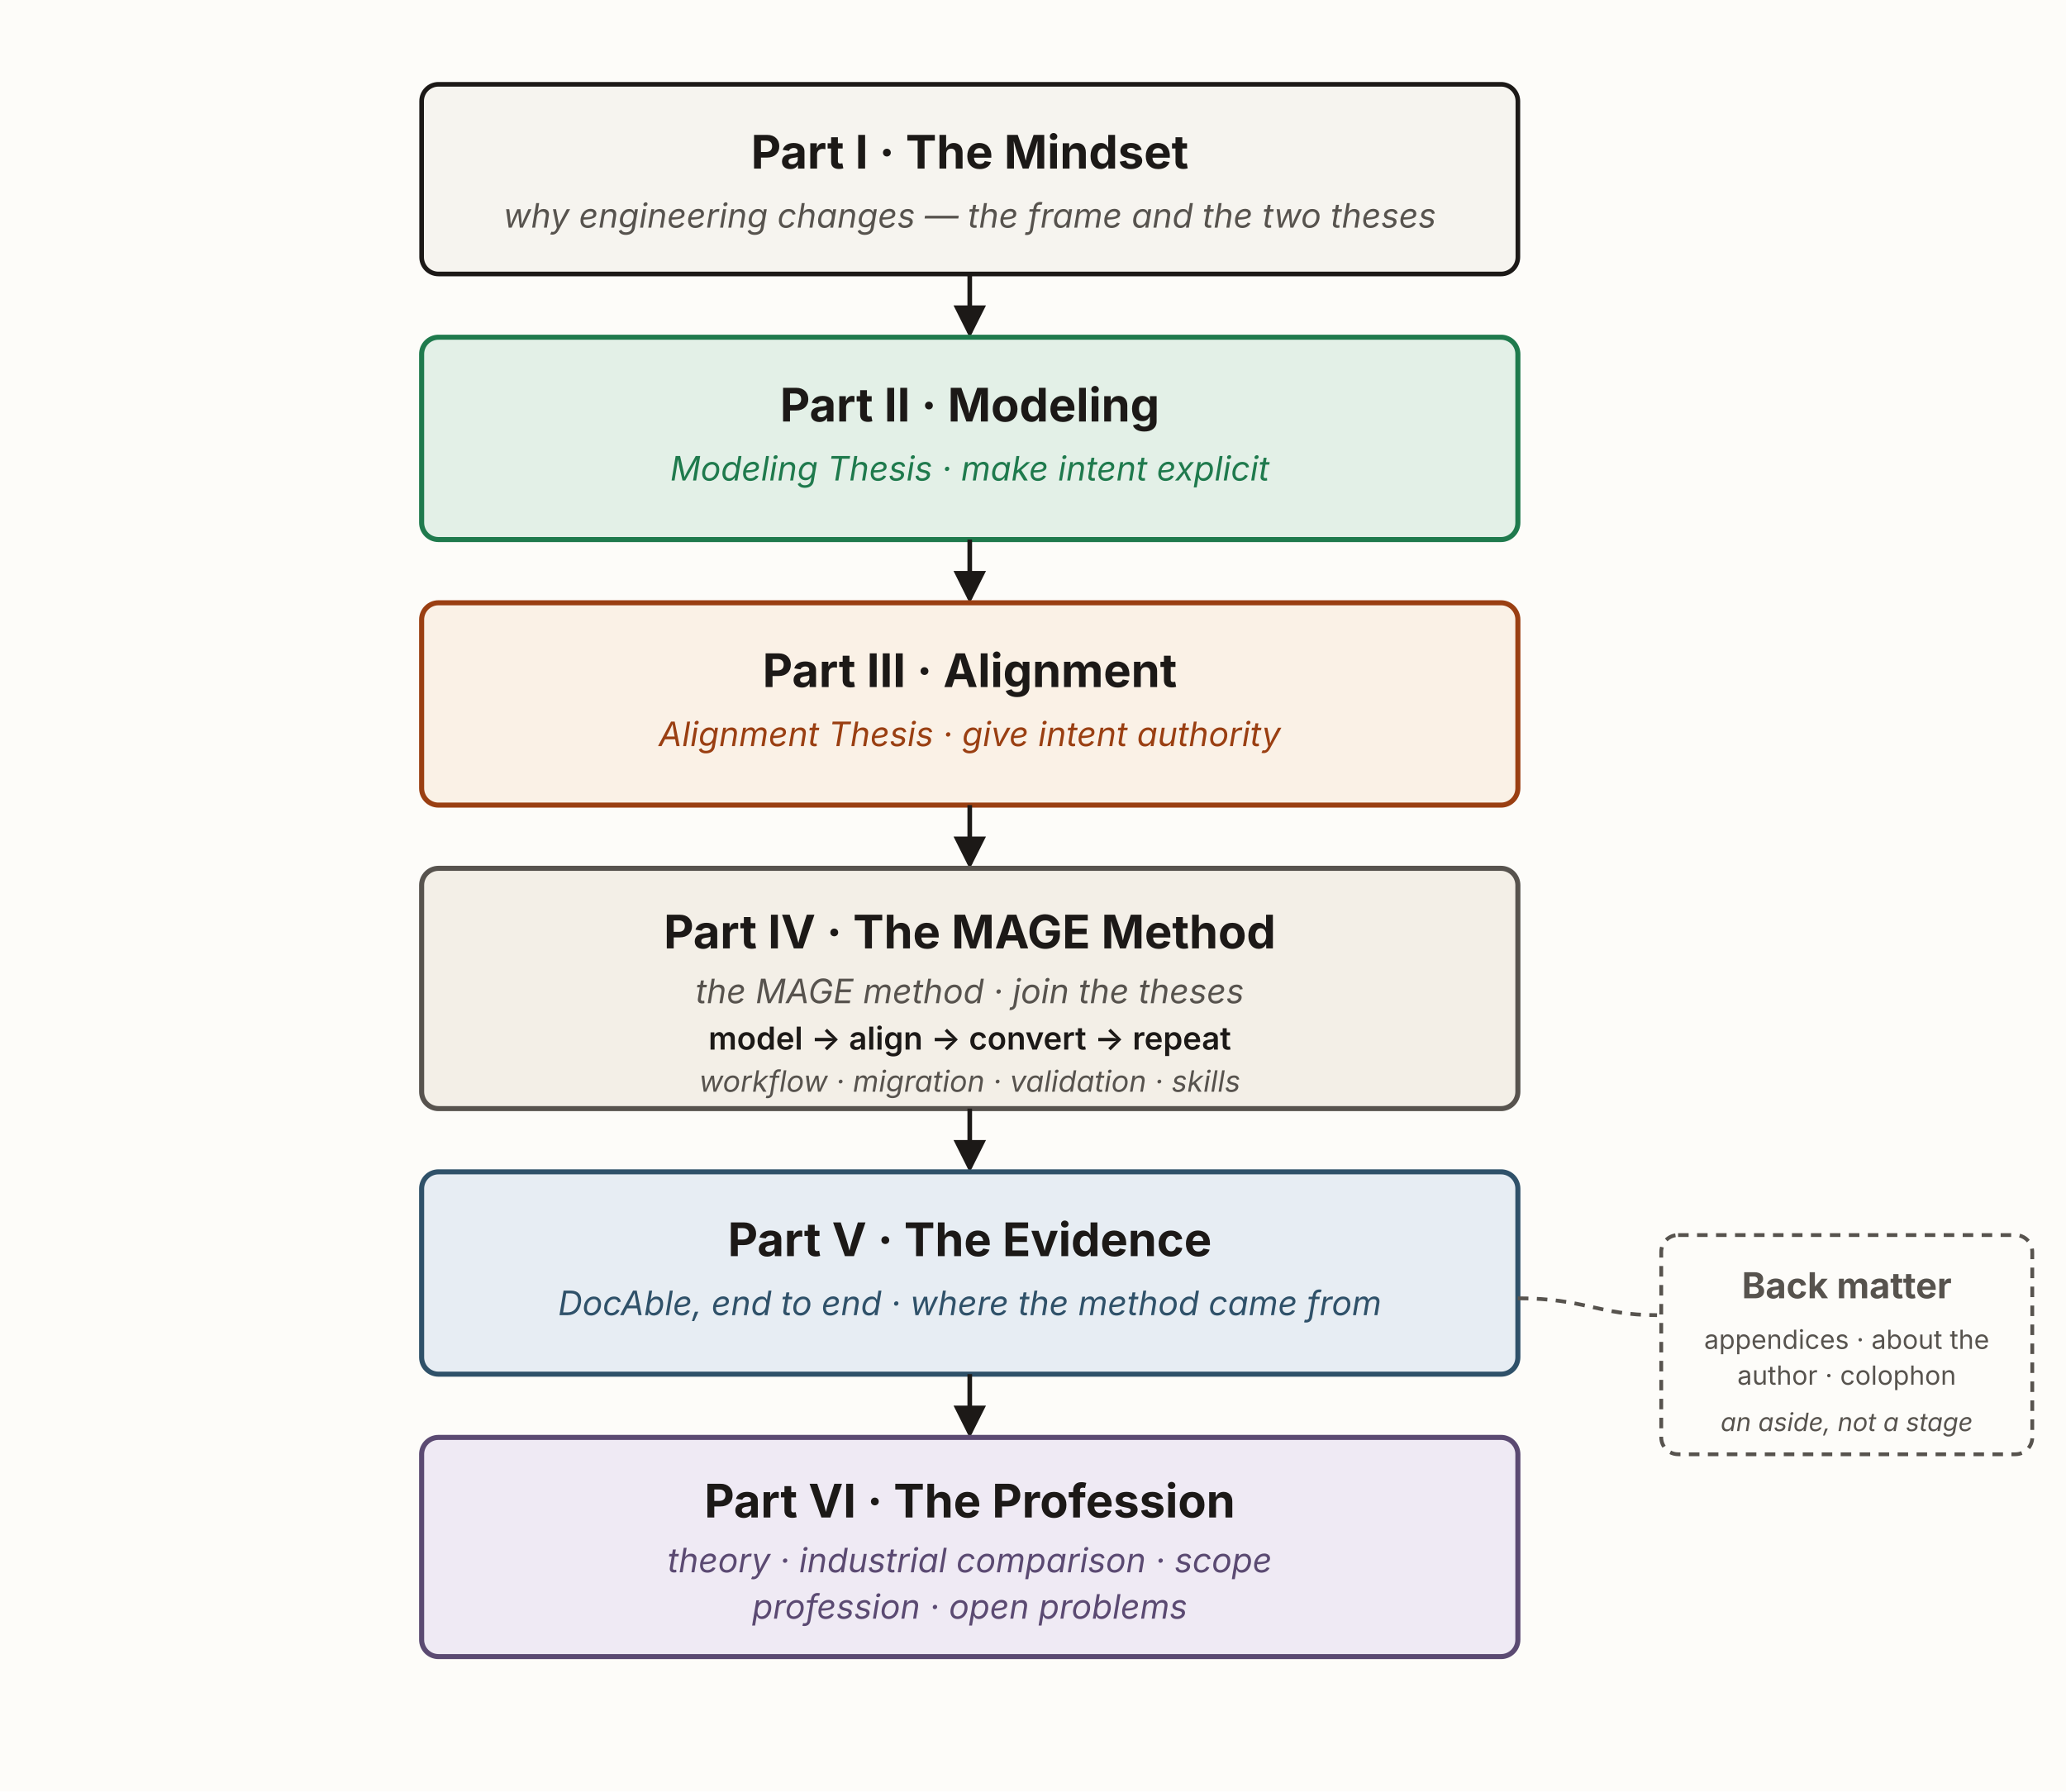
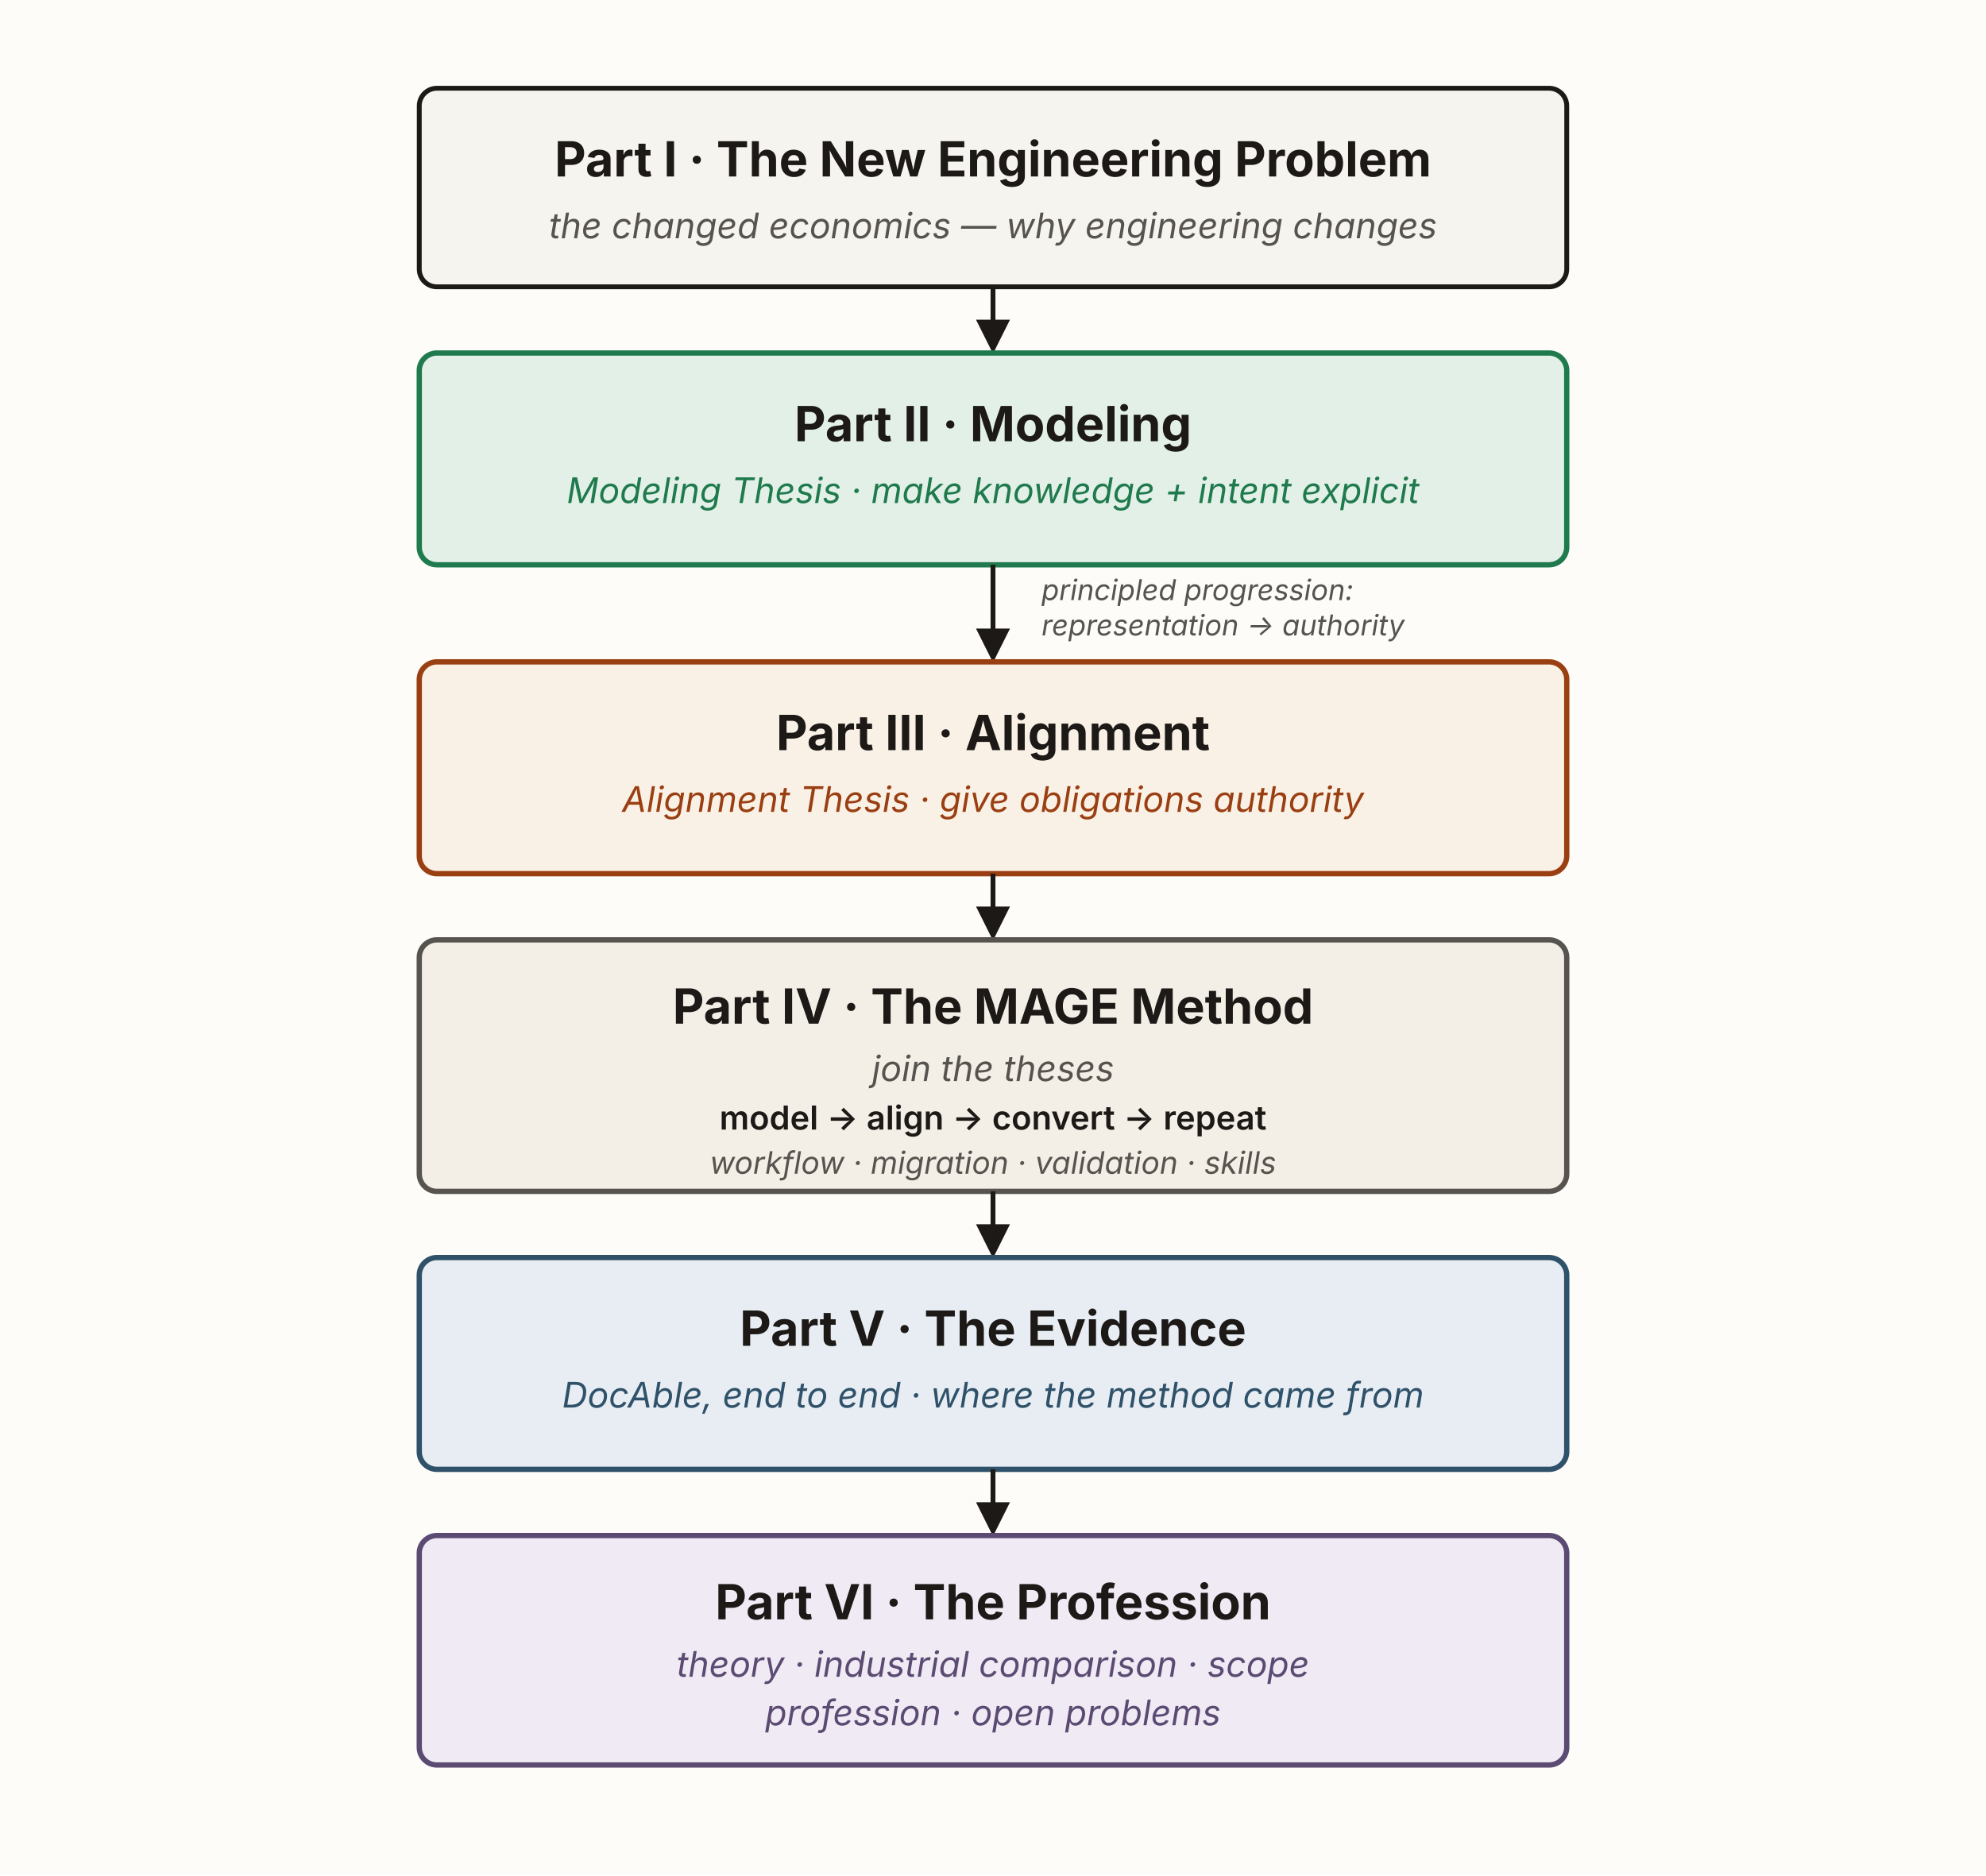
- <svg xmlns="http://www.w3.org/2000/svg" viewBox="0 0 980 850" width="980" height="850" role="group" aria-labelledby="bmTitle bmDesc" font-family="'Source Sans 3', -apple-system, 'Segoe UI', sans-serif">
+ <svg xmlns="http://www.w3.org/2000/svg" viewBox="0 0 900 850" width="900" height="850" role="group" aria-labelledby="bmTitle bmDesc" font-family="'Source Sans 3', -apple-system, 'Segoe UI', sans-serif">
  <defs>
-     <marker id="bm-ah" viewBox="0 0 10 10" refX="8.5" refY="5" markerWidth="7" markerHeight="7" orient="auto-start-reverse">
+     <marker id="bm2-ah" viewBox="0 0 10 10" refX="8.5" refY="5" markerWidth="7" markerHeight="7" orient="auto-start-reverse">
      <path d="M0,0 L10,5 L0,10 z" fill="#1c1917" />
    </marker>
  </defs>
-   <rect x="0" y="0" width="980" height="850" fill="#fdfcf9" />
-   <rect x="200" y="40" width="520" height="90" rx="8" fill="#f6f4ef" stroke="#1c1917" stroke-width="2.2" />
-   <text x="460" y="80" text-anchor="middle" font-size="22" font-weight="700" fill="#1c1917">Part I · The Mindset</text>
-   <text x="460" y="108" text-anchor="middle" font-size="16" font-style="italic" fill="#57534e">why engineering changes — the frame and the two theses</text>
-   <line x1="460" y1="130" x2="460" y2="158" stroke="#1c1917" stroke-width="2.2" marker-end="url(#bm-ah)" />
-   <rect x="200" y="160" width="520" height="96" rx="8" fill="#e3f0e7" stroke="#1f7a4d" stroke-width="2.4" />
-   <text x="460" y="200" text-anchor="middle" font-size="22" font-weight="700" fill="#1c1917">Part II · Modeling</text>
-   <text x="460" y="228" text-anchor="middle" font-size="16" font-style="italic" fill="#1f7a4d">Modeling Thesis · make intent explicit</text>
-   <line x1="460" y1="256" x2="460" y2="284" stroke="#1c1917" stroke-width="2.2" marker-end="url(#bm-ah)" />
-   <rect x="200" y="286" width="520" height="96" rx="8" fill="#faf1e6" stroke="#9a3f12" stroke-width="2.4" />
-   <text x="460" y="326" text-anchor="middle" font-size="22" font-weight="700" fill="#1c1917">Part III · Alignment</text>
-   <text x="460" y="354" text-anchor="middle" font-size="16" font-style="italic" fill="#9a3f12">Alignment Thesis · give intent authority</text>
-   <line x1="460" y1="382" x2="460" y2="410" stroke="#1c1917" stroke-width="2.2" marker-end="url(#bm-ah)" />
-   <rect x="200" y="412" width="520" height="114" rx="8" fill="#f3efe7" stroke="#57534e" stroke-width="2.4" />
-   <text x="460" y="450" text-anchor="middle" font-size="22" font-weight="700" fill="#1c1917">Part IV · The MAGE Method</text>
-   <text x="460" y="476" text-anchor="middle" font-size="16" font-style="italic" fill="#57534e">the MAGE method · join the theses</text>
-   <text x="460" y="498" text-anchor="middle" font-size="15" font-weight="600" fill="#1c1917">model → align → convert → repeat</text>
-   <text x="460" y="518" text-anchor="middle" font-size="14" font-style="italic" fill="#57534e">workflow · migration · validation · skills</text>
-   <line x1="460" y1="526" x2="460" y2="554" stroke="#1c1917" stroke-width="2.2" marker-end="url(#bm-ah)" />
-   <rect x="200" y="556" width="520" height="96" rx="8" fill="#e7edf3" stroke="#2f5169" stroke-width="2.4" />
-   <text x="460" y="596" text-anchor="middle" font-size="22" font-weight="700" fill="#1c1917">Part V · The Evidence</text>
-   <text x="460" y="624" text-anchor="middle" font-size="16" font-style="italic" fill="#2f5169">DocAble, end to end · where the method came from</text>
-   <line x1="460" y1="652" x2="460" y2="680" stroke="#1c1917" stroke-width="2.2" marker-end="url(#bm-ah)" />
-   <rect x="200" y="682" width="520" height="104" rx="8" fill="#efeaf4" stroke="#5b4a72" stroke-width="2.4" />
-   <text x="460" y="720" text-anchor="middle" font-size="22" font-weight="700" fill="#1c1917">Part VI · The Profession</text>
-   <text x="460" y="746" text-anchor="middle" font-size="16" font-style="italic" fill="#5b4a72">theory · industrial comparison · scope</text>
-   <text x="460" y="768" text-anchor="middle" font-size="16" font-style="italic" fill="#5b4a72">profession · open problems</text>
-   <path d="M720,616 C752,616 758,624 786,624" fill="none" stroke="#57534e" stroke-width="1.8" stroke-dasharray="5 4" />
-   <rect x="788" y="586" width="176" height="104" rx="8" fill="#fdfcf9" stroke="#57534e" stroke-width="1.8" stroke-dasharray="5 4" />
-   <text x="876" y="616" text-anchor="middle" font-size="17" font-weight="700" fill="#57534e">Back matter</text>
-   <text x="876" y="640" text-anchor="middle" font-size="12.5" fill="#57534e">appendices · about the</text>
-   <text x="876" y="657" text-anchor="middle" font-size="12.5" fill="#57534e">author · colophon</text>
-   <text x="876" y="679" text-anchor="middle" font-size="12" font-style="italic" fill="#57534e">an aside, not a stage</text>
+   <rect x="0" y="0" width="900" height="850" fill="#fdfcf9" />
+   <rect x="190" y="40" width="520" height="90" rx="8" fill="#f6f4ef" stroke="#1c1917" stroke-width="2.2" />
+   <text x="450" y="80" text-anchor="middle" font-size="22" font-weight="700" fill="#1c1917">Part I · The New Engineering Problem</text>
+   <text x="450" y="108" text-anchor="middle" font-size="16" font-style="italic" fill="#57534e">the changed economics — why engineering changes</text>
+   <line x1="450" y1="130" x2="450" y2="158" stroke="#1c1917" stroke-width="2.2" marker-end="url(#bm2-ah)" />
+   <rect x="190" y="160" width="520" height="96" rx="8" fill="#e3f0e7" stroke="#1f7a4d" stroke-width="2.4" />
+   <text x="450" y="200" text-anchor="middle" font-size="22" font-weight="700" fill="#1c1917">Part II · Modeling</text>
+   <text x="450" y="228" text-anchor="middle" font-size="16" font-style="italic" fill="#1f7a4d">Modeling Thesis · make knowledge + intent explicit</text>
+   <line x1="450" y1="256" x2="450" y2="298" stroke="#1c1917" stroke-width="2.2" marker-end="url(#bm2-ah)" />
+   <text x="472" y="272" text-anchor="start" font-size="13" font-style="italic" fill="#57534e">principled progression:</text>
+   <text x="472" y="288" text-anchor="start" font-size="13" font-style="italic" fill="#57534e">representation → authority</text>
+   <rect x="190" y="300" width="520" height="96" rx="8" fill="#faf1e6" stroke="#9a3f12" stroke-width="2.4" />
+   <text x="450" y="340" text-anchor="middle" font-size="22" font-weight="700" fill="#1c1917">Part III · Alignment</text>
+   <text x="450" y="368" text-anchor="middle" font-size="16" font-style="italic" fill="#9a3f12">Alignment Thesis · give obligations authority</text>
+   <line x1="450" y1="396" x2="450" y2="424" stroke="#1c1917" stroke-width="2.2" marker-end="url(#bm2-ah)" />
+   <rect x="190" y="426" width="520" height="114" rx="8" fill="#f3efe7" stroke="#57534e" stroke-width="2.4" />
+   <text x="450" y="464" text-anchor="middle" font-size="22" font-weight="700" fill="#1c1917">Part IV · The MAGE Method</text>
+   <text x="450" y="490" text-anchor="middle" font-size="16" font-style="italic" fill="#57534e">join the theses</text>
+   <text x="450" y="512" text-anchor="middle" font-size="15" font-weight="600" fill="#1c1917">model → align → convert → repeat</text>
+   <text x="450" y="532" text-anchor="middle" font-size="14" font-style="italic" fill="#57534e">workflow · migration · validation · skills</text>
+   <line x1="450" y1="540" x2="450" y2="568" stroke="#1c1917" stroke-width="2.2" marker-end="url(#bm2-ah)" />
+   <rect x="190" y="570" width="520" height="96" rx="8" fill="#e7edf3" stroke="#2f5169" stroke-width="2.4" />
+   <text x="450" y="610" text-anchor="middle" font-size="22" font-weight="700" fill="#1c1917">Part V · The Evidence</text>
+   <text x="450" y="638" text-anchor="middle" font-size="16" font-style="italic" fill="#2f5169">DocAble, end to end · where the method came from</text>
+   <line x1="450" y1="666" x2="450" y2="694" stroke="#1c1917" stroke-width="2.2" marker-end="url(#bm2-ah)" />
+   <rect x="190" y="696" width="520" height="104" rx="8" fill="#efeaf4" stroke="#5b4a72" stroke-width="2.4" />
+   <text x="450" y="734" text-anchor="middle" font-size="22" font-weight="700" fill="#1c1917">Part VI · The Profession</text>
+   <text x="450" y="760" text-anchor="middle" font-size="16" font-style="italic" fill="#5b4a72">theory · industrial comparison · scope</text>
+   <text x="450" y="782" text-anchor="middle" font-size="16" font-style="italic" fill="#5b4a72">profession · open problems</text>
</svg>
